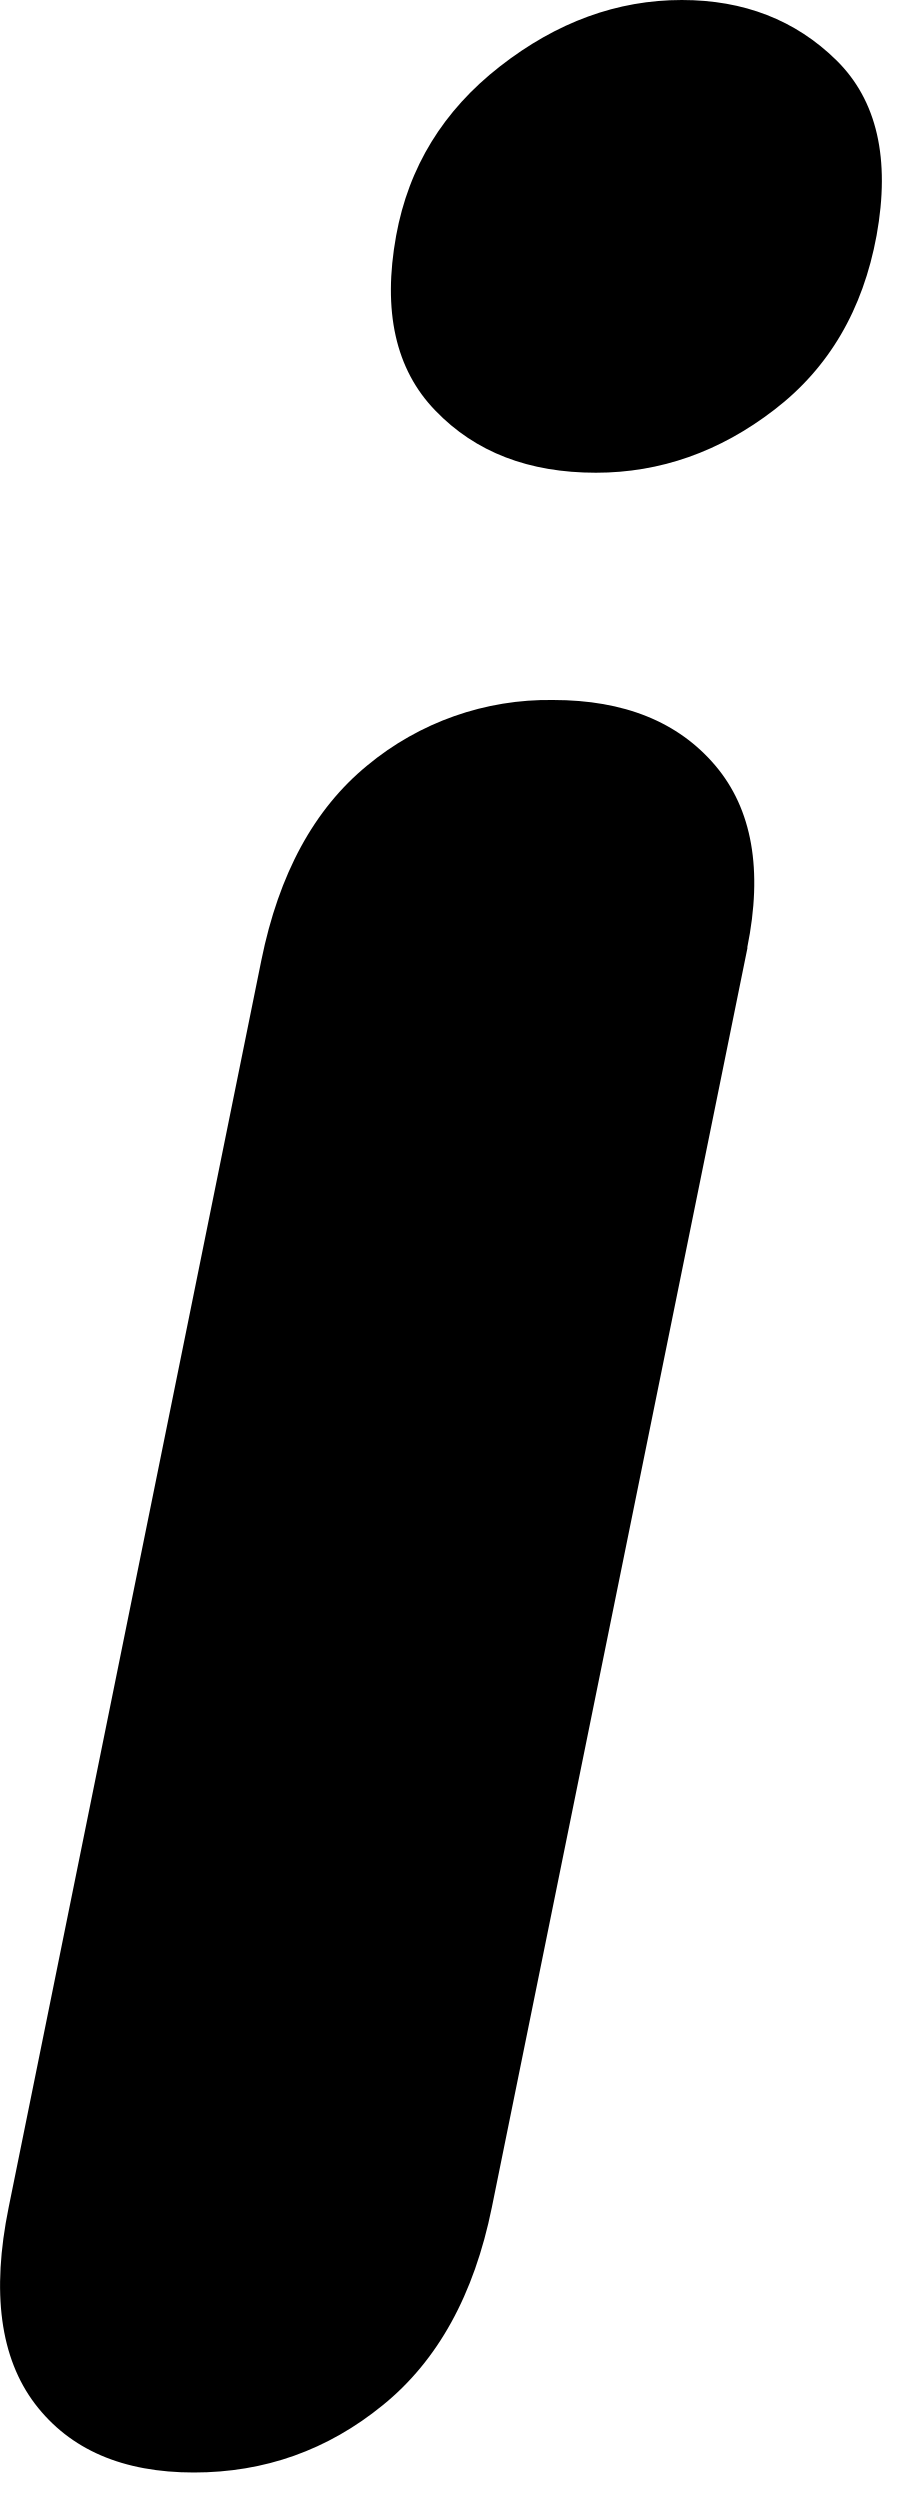
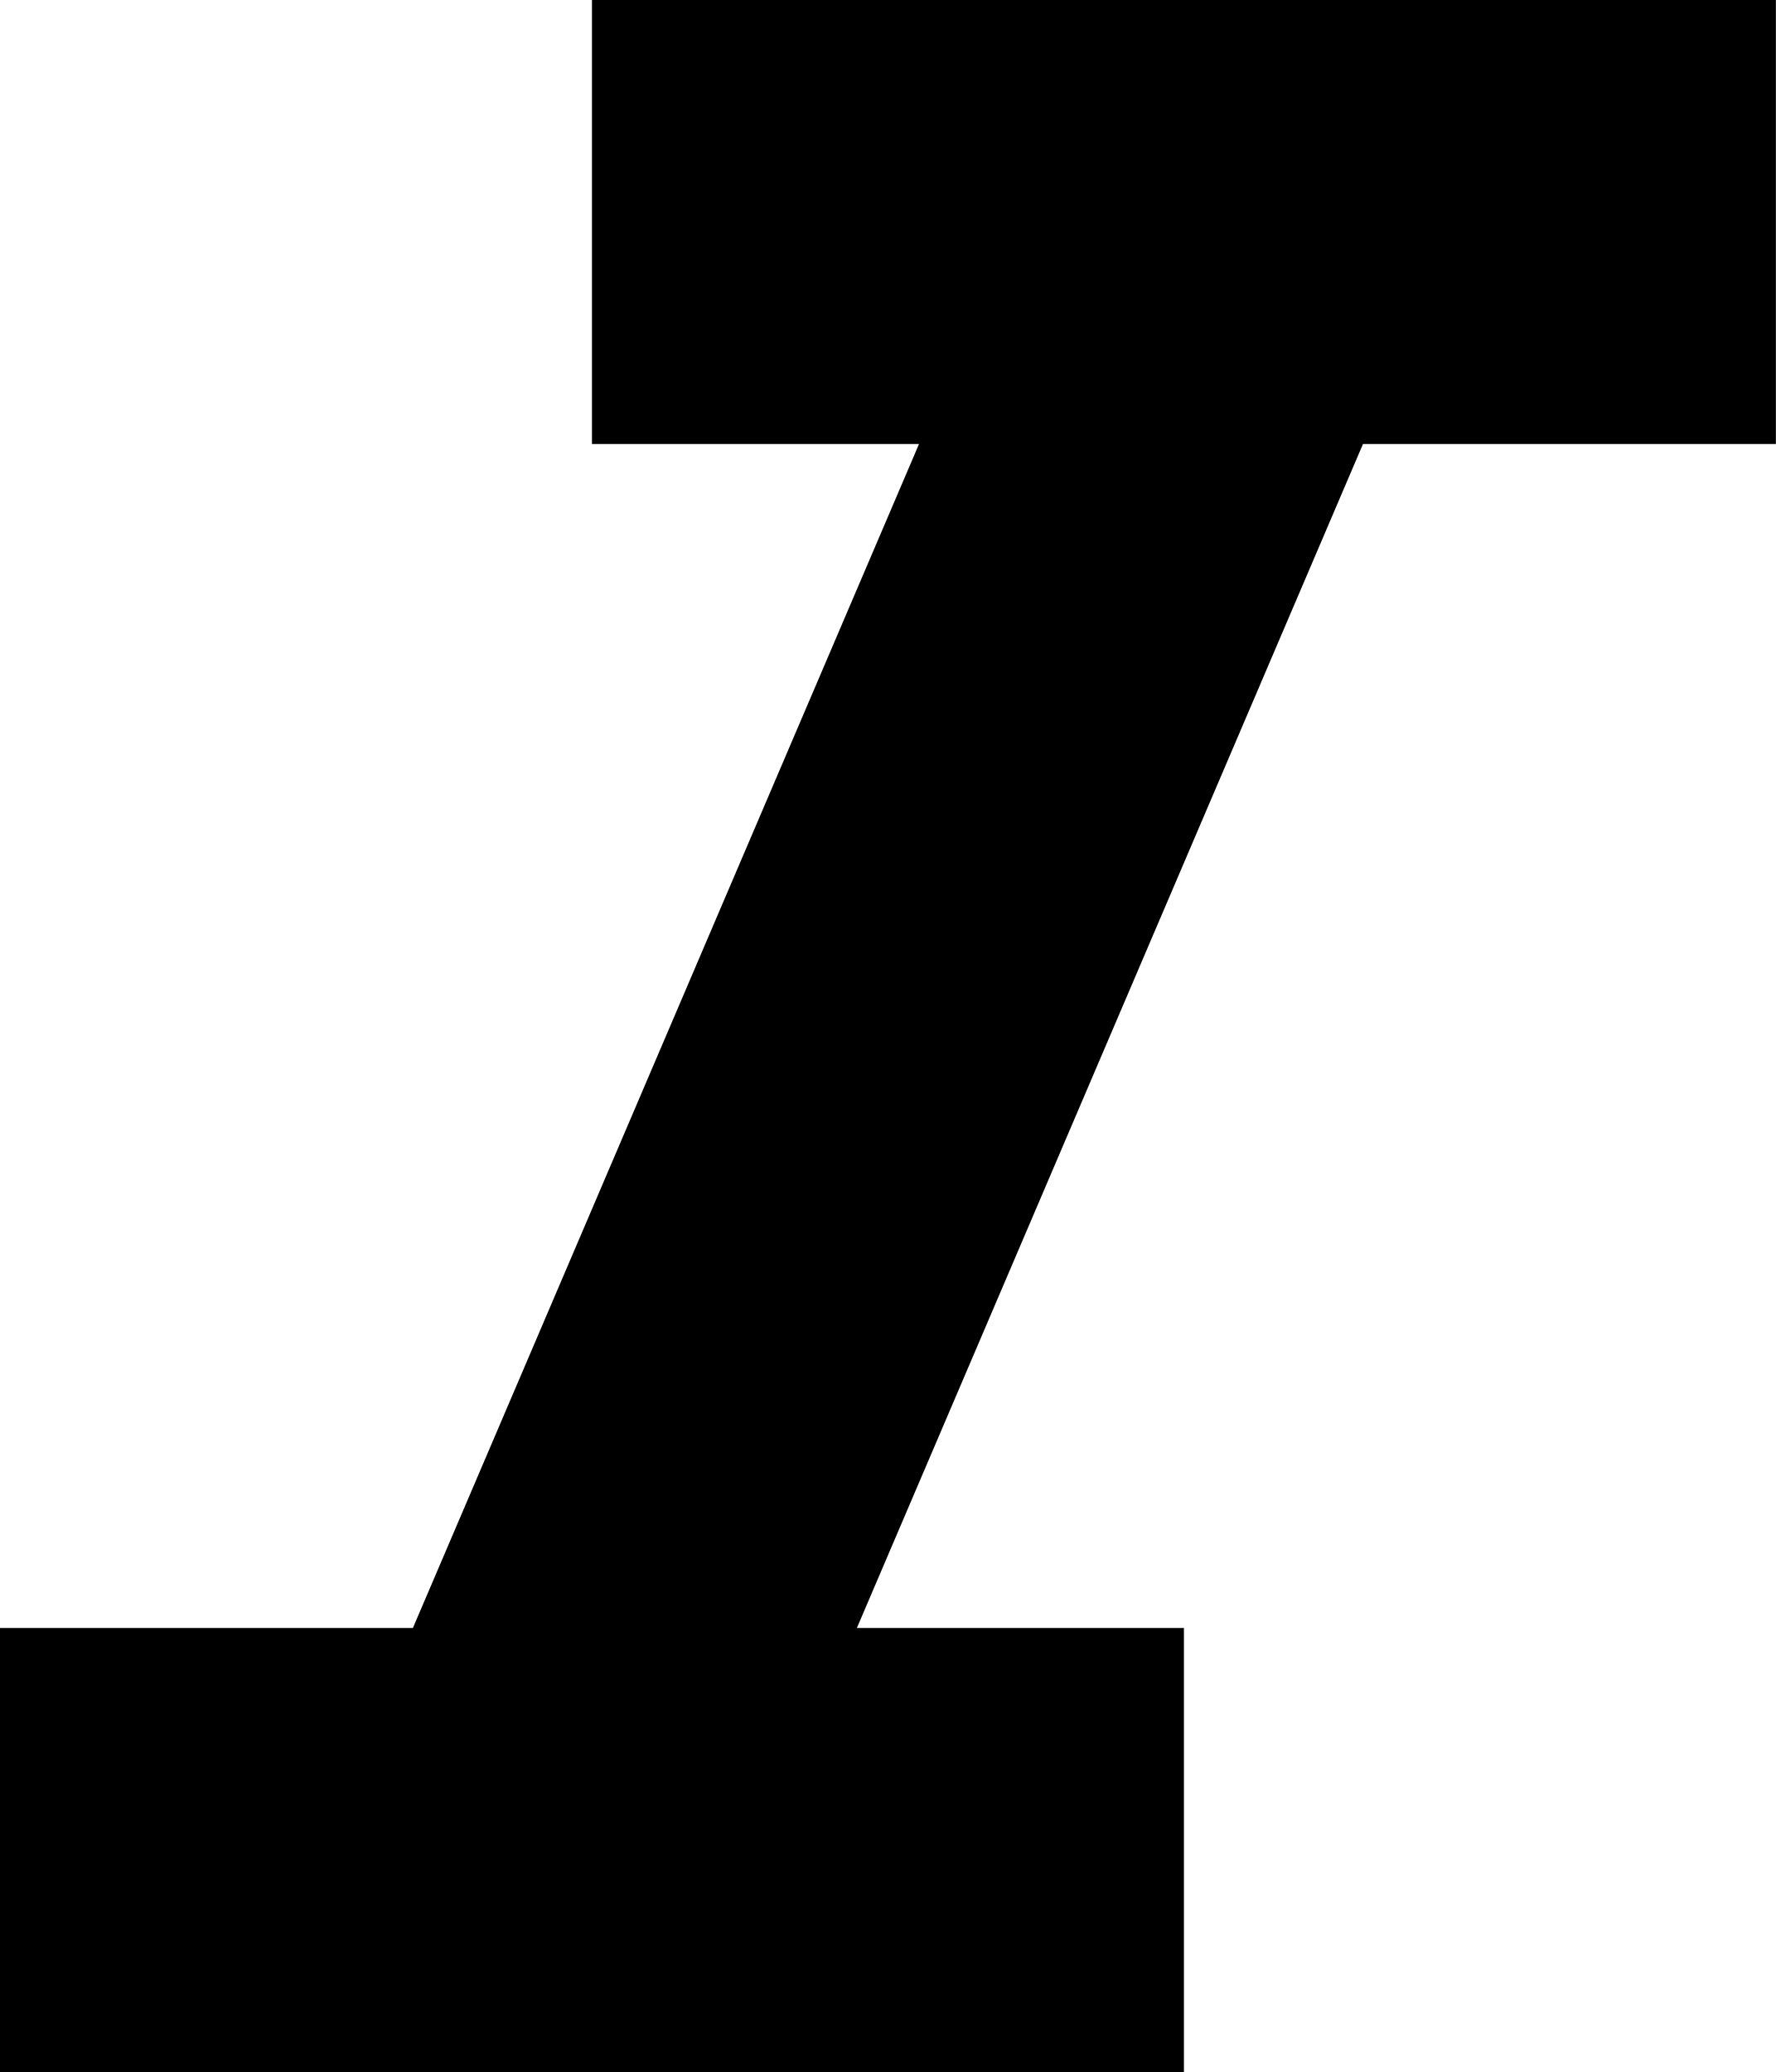
- <svg xmlns="http://www.w3.org/2000/svg" viewBox="0 0 4 11">
-   <path d="M3.289 4.17L2.164 9.713c-.078.384-.238.674-.48.87-.243.198-.52.296-.831.296-.312 0-.545-.1-.699-.302-.153-.202-.192-.49-.116-.864L1.15 4.225c.077-.38.232-.665.466-.857a1.25 1.25 0 01.818-.288c.312 0 .55.096.713.288.163.192.21.46.141.801zm-.667-2.09c-.295 0-.53-.09-.706-.273-.176-.181-.233-.439-.173-.77.055-.302.207-.55.457-.745C2.45.097 2.716 0 3 0c.273 0 .5.088.68.265.179.176.238.434.177.771-.06.327-.21.583-.45.767-.24.185-.502.277-.785.277z" />
+ <svg xmlns="http://www.w3.org/2000/svg" viewBox="0 0 12 14" fill="none">
+   <path d="M4 0V3H6.21L2.79 11H0V14H8V11H5.79L9.21 3H12V0H4Z" fill="currentColor" />
</svg>
